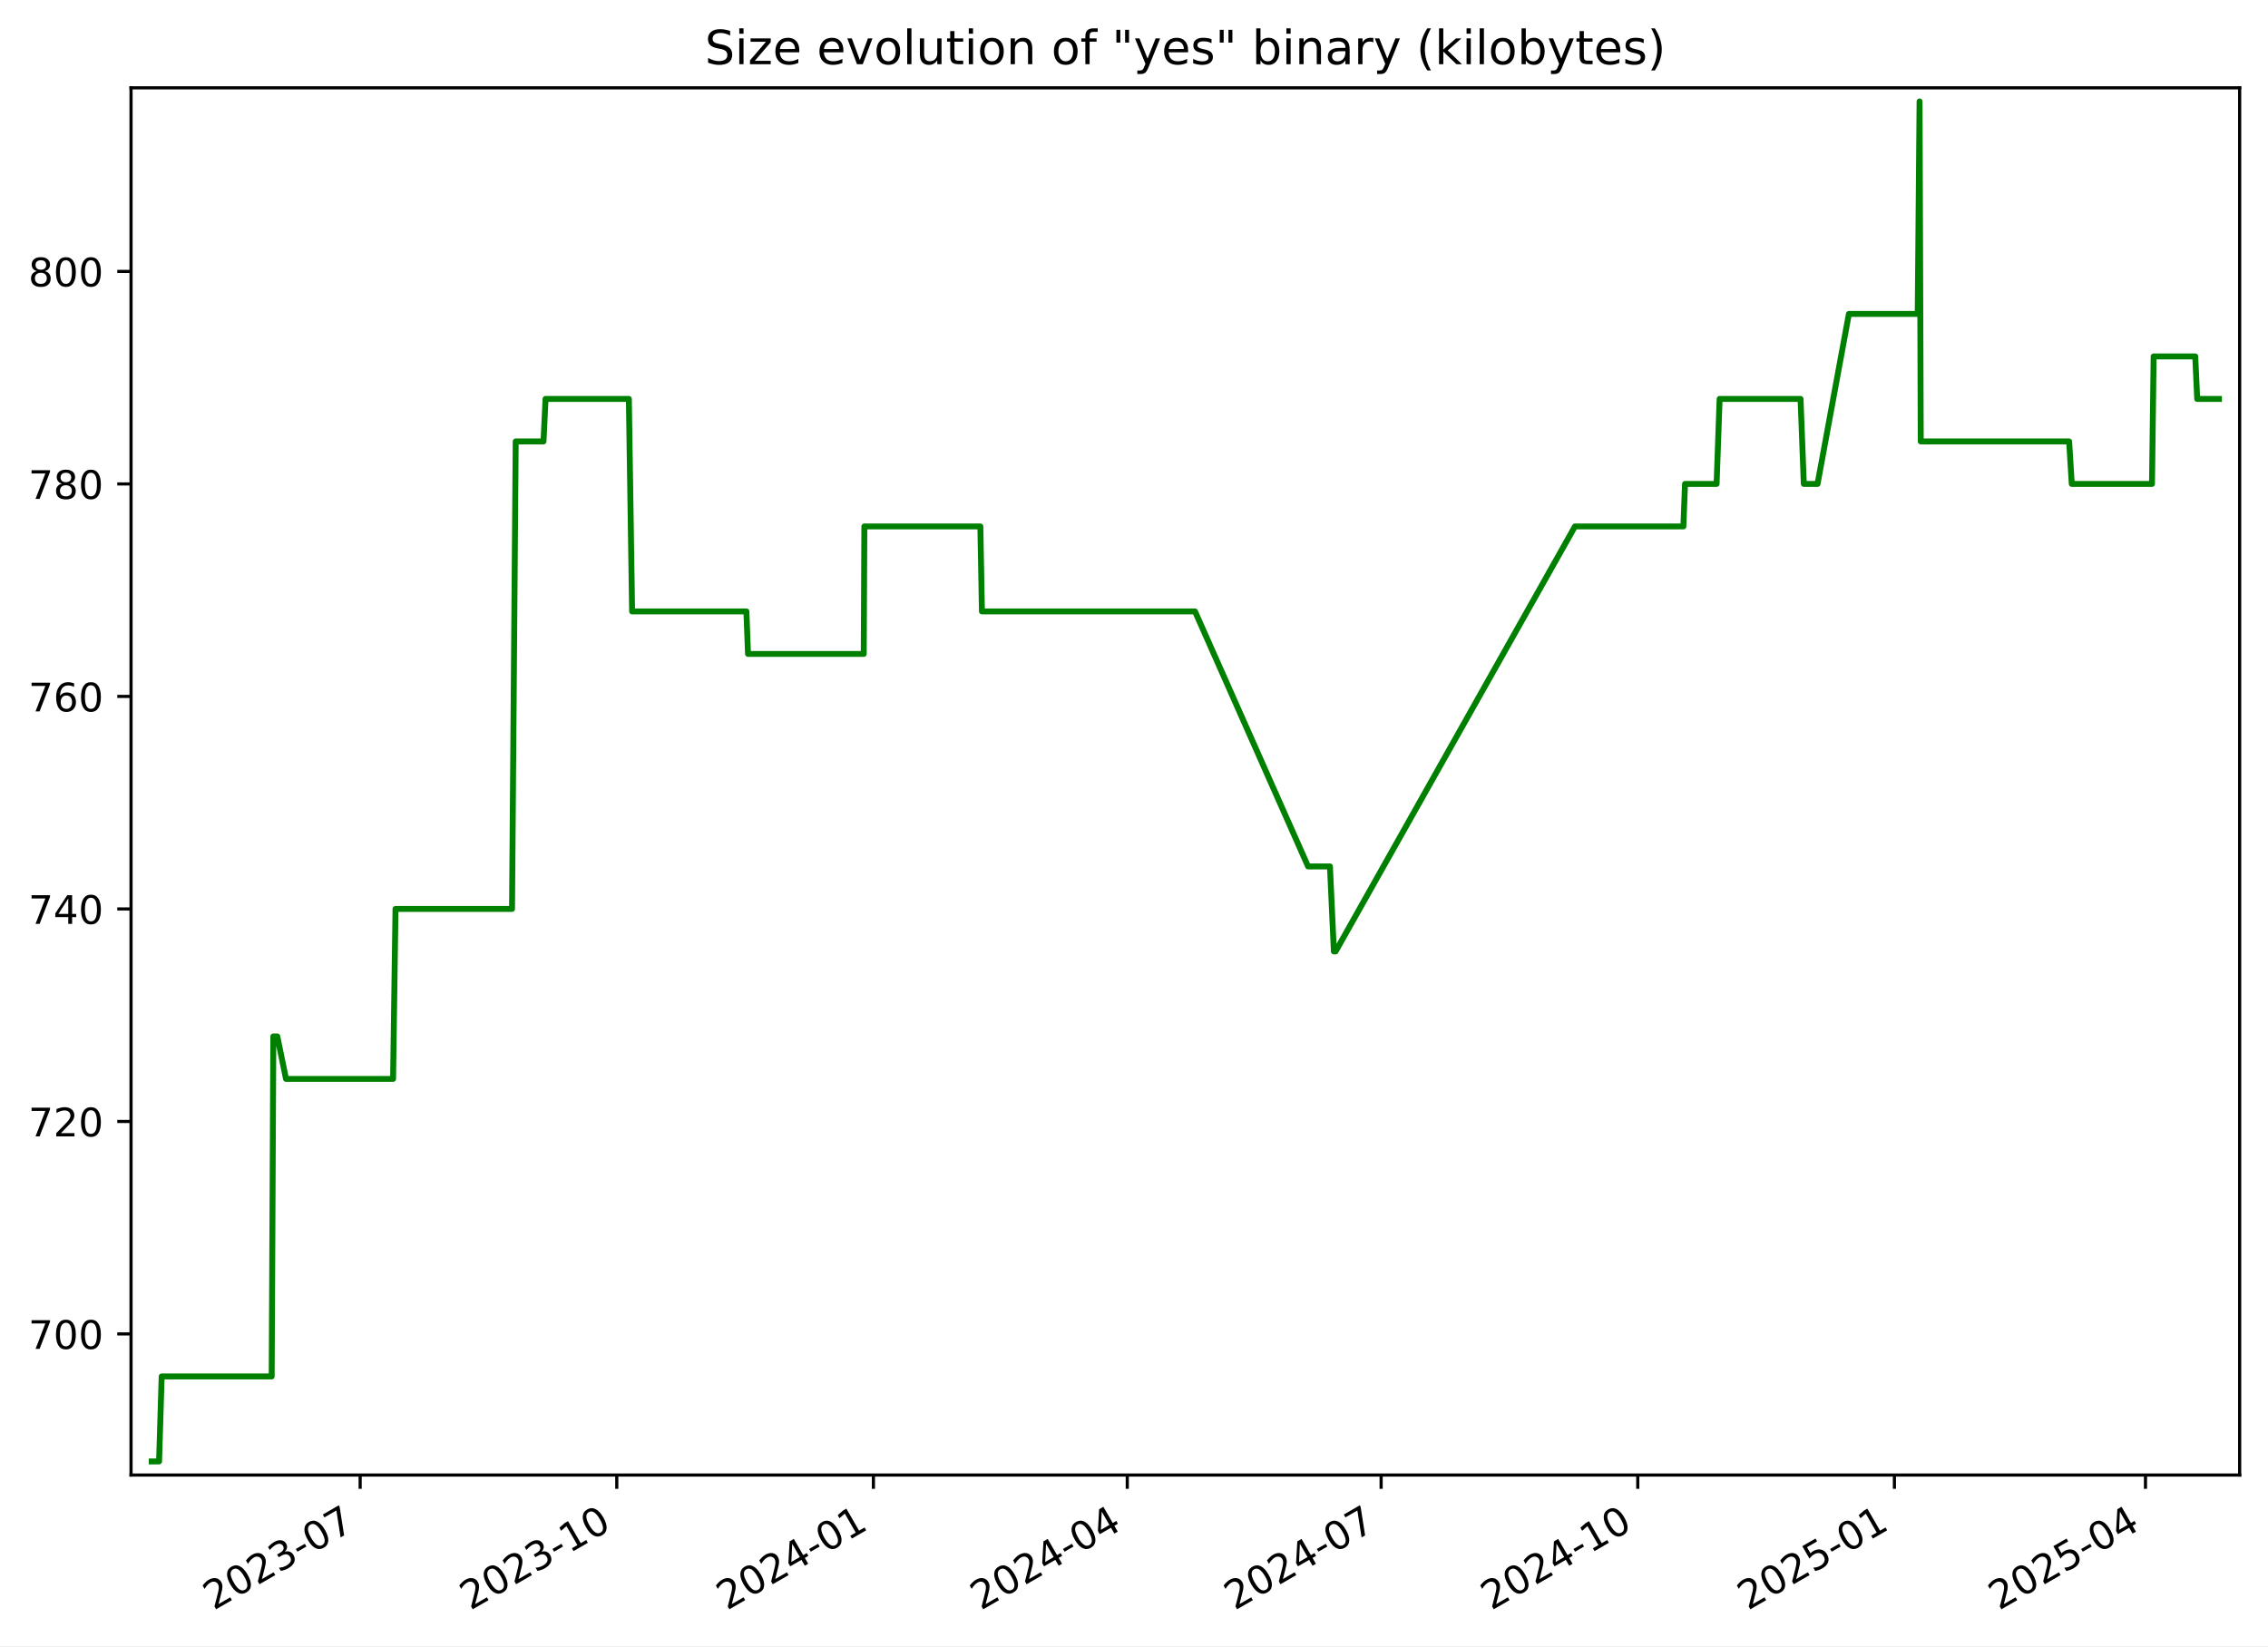
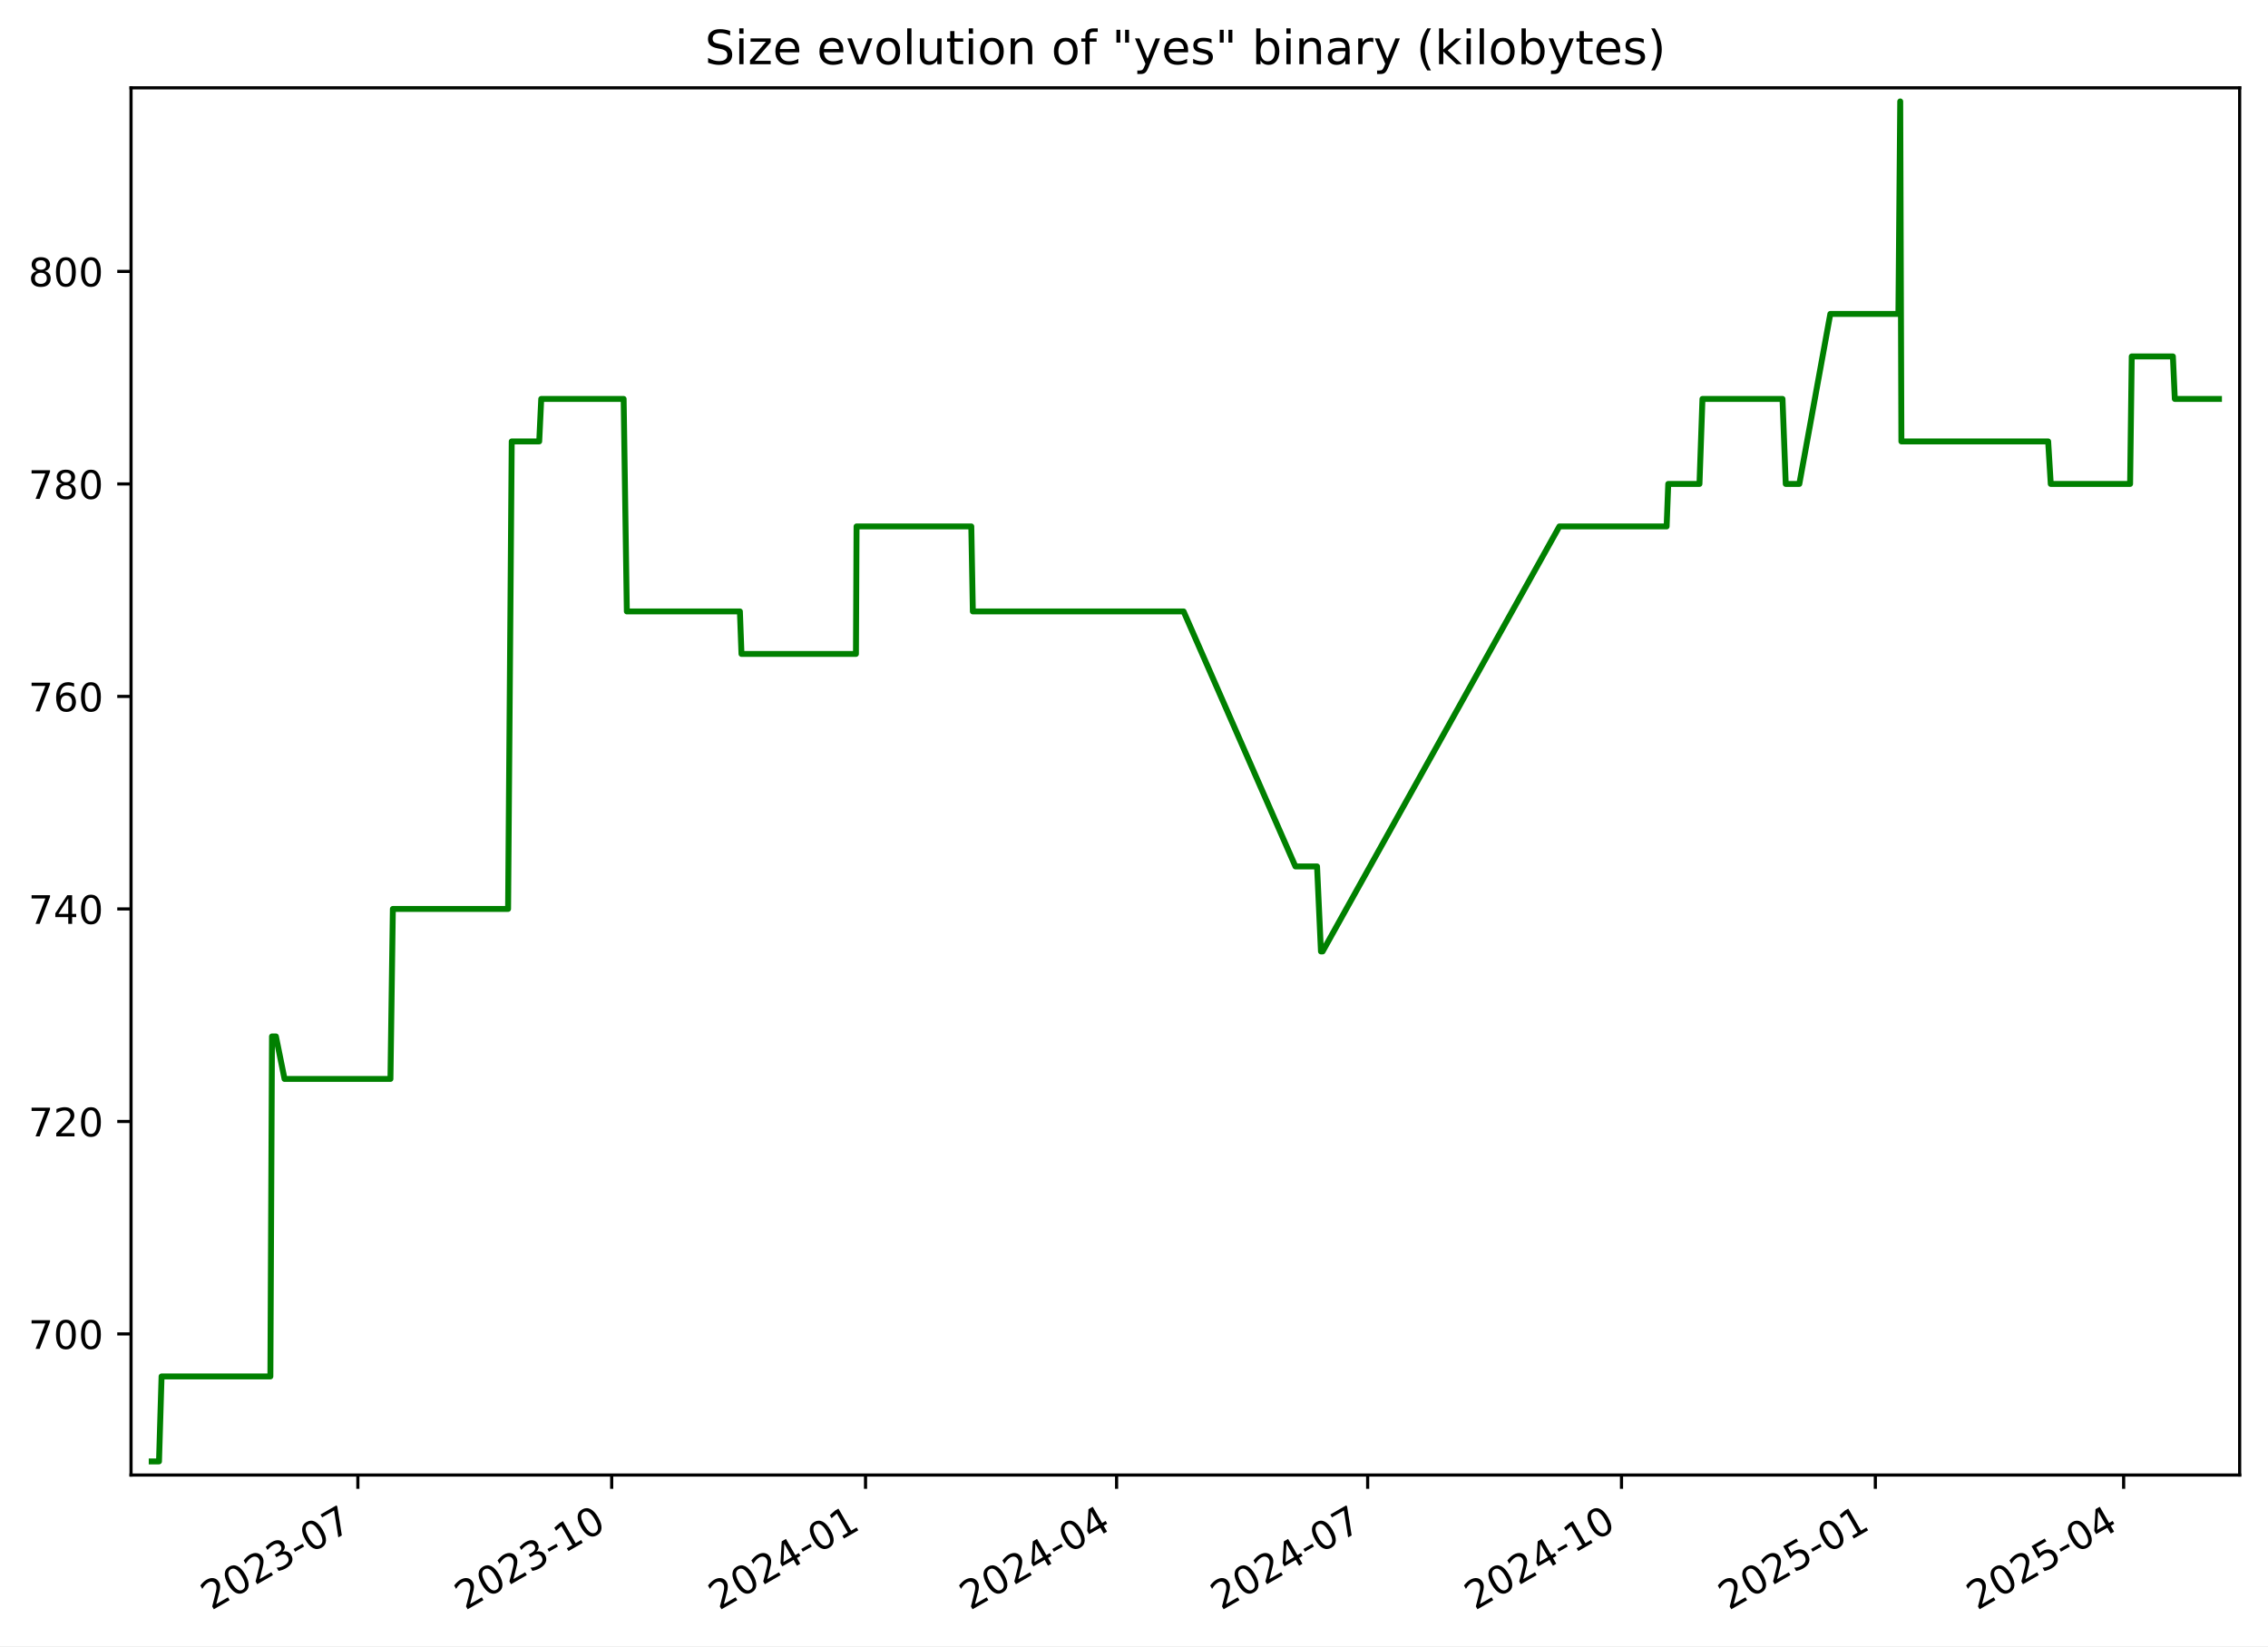
<svg xmlns="http://www.w3.org/2000/svg" xmlns:xlink="http://www.w3.org/1999/xlink" width="576.168pt" height="418.303pt" viewBox="0 0 576.168 418.303" version="1.1">
  <defs>
    <style type="text/css">*{stroke-linejoin: round; stroke-linecap: butt}</style>
  </defs>
  <g id="figure_1">
    <g id="patch_1">
      <path d="M -0 418.303  L 576.168 418.303  L 576.168 0  L -0 0  z " style="fill: #ffffff" />
    </g>
    <g id="axes_1">
      <g id="patch_2">
        <path d="M 33.288 374.83  L 568.967 374.83  L 568.967 22.318  L 33.288 22.318  z " style="fill: #ffffff" />
      </g>
      <g id="matplotlib.axis_1">
        <g id="xtick_1">
          <g id="line2d_1">
            <defs>
-               <path id="m828eb16073" d="M 0 0  L 0 3.5  " style="stroke: #000000; stroke-width: 0.8" />
+               <path id="m59b752fbc4" d="M 0 0  L 0 3.5  " style="stroke: #000000; stroke-width: 0.8" />
            </defs>
            <g>
-               <use xlink:href="#m828eb16073" x="91.492" y="374.83" style="stroke: #000000; stroke-width: 0.8" />
+               <use xlink:href="#m59b752fbc4" x="90.912" y="374.83" style="stroke: #000000; stroke-width: 0.8" />
            </g>
          </g>
          <g id="text_1">
-             <g transform="translate(54.26676 409.302) rotate(-30) scale(0.1 -0.1)">
+             <g transform="translate(53.6873 409.302) rotate(-30) scale(0.1 -0.1)">
              <defs>
                <path id="DejaVuSans-32" d="M 1228 531  L 3431 531  L 3431 0  L 469 0  L 469 531  Q 828 903 1448 1529  Q 2069 2156 2228 2338  Q 2531 2678 2651 2914  Q 2772 3150 2772 3378  Q 2772 3750 2511 3984  Q 2250 4219 1831 4219  Q 1534 4219 1204 4116  Q 875 4013 500 3803  L 500 4441  Q 881 4594 1212 4672  Q 1544 4750 1819 4750  Q 2544 4750 2975 4387  Q 3406 4025 3406 3419  Q 3406 3131 3298 2873  Q 3191 2616 2906 2266  Q 2828 2175 2409 1742  Q 1991 1309 1228 531  z " transform="scale(0.015625)" />
                <path id="DejaVuSans-30" d="M 2034 4250  Q 1547 4250 1301 3770  Q 1056 3291 1056 2328  Q 1056 1369 1301 889  Q 1547 409 2034 409  Q 2525 409 2770 889  Q 3016 1369 3016 2328  Q 3016 3291 2770 3770  Q 2525 4250 2034 4250  z M 2034 4750  Q 2819 4750 3233 4129  Q 3647 3509 3647 2328  Q 3647 1150 3233 529  Q 2819 -91 2034 -91  Q 1250 -91 836 529  Q 422 1150 422 2328  Q 422 3509 836 4129  Q 1250 4750 2034 4750  z " transform="scale(0.015625)" />
                <path id="DejaVuSans-33" d="M 2597 2516  Q 3050 2419 3304 2112  Q 3559 1806 3559 1356  Q 3559 666 3084 287  Q 2609 -91 1734 -91  Q 1441 -91 1130 -33  Q 819 25 488 141  L 488 750  Q 750 597 1062 519  Q 1375 441 1716 441  Q 2309 441 2620 675  Q 2931 909 2931 1356  Q 2931 1769 2642 2001  Q 2353 2234 1838 2234  L 1294 2234  L 1294 2753  L 1863 2753  Q 2328 2753 2575 2939  Q 2822 3125 2822 3475  Q 2822 3834 2567 4026  Q 2313 4219 1838 4219  Q 1578 4219 1281 4162  Q 984 4106 628 3988  L 628 4550  Q 988 4650 1302 4700  Q 1616 4750 1894 4750  Q 2613 4750 3031 4423  Q 3450 4097 3450 3541  Q 3450 3153 3228 2886  Q 3006 2619 2597 2516  z " transform="scale(0.015625)" />
                <path id="DejaVuSans-2d" d="M 313 2009  L 1997 2009  L 1997 1497  L 313 1497  L 313 2009  z " transform="scale(0.015625)" />
                <path id="DejaVuSans-37" d="M 525 4666  L 3525 4666  L 3525 4397  L 1831 0  L 1172 0  L 2766 4134  L 525 4134  L 525 4666  z " transform="scale(0.015625)" />
              </defs>
              <use xlink:href="#DejaVuSans-32" />
-               <use xlink:href="#DejaVuSans-30" transform="translate(63.62305 0)" />
-               <use xlink:href="#DejaVuSans-32" transform="translate(127.2461 0)" />
-               <use xlink:href="#DejaVuSans-33" transform="translate(190.8691 0)" />
-               <use xlink:href="#DejaVuSans-2d" transform="translate(254.4922 0)" />
-               <use xlink:href="#DejaVuSans-30" transform="translate(290.5762 0)" />
-               <use xlink:href="#DejaVuSans-37" transform="translate(354.1992 0)" />
+               <use xlink:href="#DejaVuSans-30" x="63.623" />
+               <use xlink:href="#DejaVuSans-32" x="127.246" />
+               <use xlink:href="#DejaVuSans-33" x="190.869" />
+               <use xlink:href="#DejaVuSans-2d" x="254.492" />
+               <use xlink:href="#DejaVuSans-30" x="290.576" />
+               <use xlink:href="#DejaVuSans-37" x="354.199" />
            </g>
          </g>
        </g>
        <g id="xtick_2">
          <g id="line2d_2">
            <g>
-               <use xlink:href="#m828eb16073" x="156.689" y="374.83" style="stroke: #000000; stroke-width: 0.8" />
+               <use xlink:href="#m59b752fbc4" x="155.396" y="374.83" style="stroke: #000000; stroke-width: 0.8" />
            </g>
          </g>
          <g id="text_2">
-             <g transform="translate(119.4645 409.302) rotate(-30) scale(0.1 -0.1)">
+             <g transform="translate(118.1716 409.302) rotate(-30) scale(0.1 -0.1)">
              <defs>
                <path id="DejaVuSans-31" d="M 794 531  L 1825 531  L 1825 4091  L 703 3866  L 703 4441  L 1819 4666  L 2450 4666  L 2450 531  L 3481 531  L 3481 0  L 794 0  L 794 531  z " transform="scale(0.015625)" />
              </defs>
              <use xlink:href="#DejaVuSans-32" />
-               <use xlink:href="#DejaVuSans-30" transform="translate(63.62305 0)" />
-               <use xlink:href="#DejaVuSans-32" transform="translate(127.2461 0)" />
-               <use xlink:href="#DejaVuSans-33" transform="translate(190.8691 0)" />
-               <use xlink:href="#DejaVuSans-2d" transform="translate(254.4922 0)" />
-               <use xlink:href="#DejaVuSans-31" transform="translate(290.5762 0)" />
-               <use xlink:href="#DejaVuSans-30" transform="translate(354.1992 0)" />
+               <use xlink:href="#DejaVuSans-30" x="63.623" />
+               <use xlink:href="#DejaVuSans-32" x="127.246" />
+               <use xlink:href="#DejaVuSans-33" x="190.869" />
+               <use xlink:href="#DejaVuSans-2d" x="254.492" />
+               <use xlink:href="#DejaVuSans-31" x="290.576" />
+               <use xlink:href="#DejaVuSans-30" x="354.199" />
            </g>
          </g>
        </g>
        <g id="xtick_3">
          <g id="line2d_3">
            <g>
-               <use xlink:href="#m828eb16073" x="221.887" y="374.83" style="stroke: #000000; stroke-width: 0.8" />
+               <use xlink:href="#m59b752fbc4" x="219.881" y="374.83" style="stroke: #000000; stroke-width: 0.8" />
            </g>
          </g>
          <g id="text_3">
-             <g transform="translate(184.6623 409.302) rotate(-30) scale(0.1 -0.1)">
+             <g transform="translate(182.6559 409.302) rotate(-30) scale(0.1 -0.1)">
              <defs>
                <path id="DejaVuSans-34" d="M 2419 4116  L 825 1625  L 2419 1625  L 2419 4116  z M 2253 4666  L 3047 4666  L 3047 1625  L 3713 1625  L 3713 1100  L 3047 1100  L 3047 0  L 2419 0  L 2419 1100  L 313 1100  L 313 1709  L 2253 4666  z " transform="scale(0.015625)" />
              </defs>
              <use xlink:href="#DejaVuSans-32" />
-               <use xlink:href="#DejaVuSans-30" transform="translate(63.62305 0)" />
-               <use xlink:href="#DejaVuSans-32" transform="translate(127.2461 0)" />
-               <use xlink:href="#DejaVuSans-34" transform="translate(190.8691 0)" />
-               <use xlink:href="#DejaVuSans-2d" transform="translate(254.4922 0)" />
-               <use xlink:href="#DejaVuSans-30" transform="translate(290.5762 0)" />
-               <use xlink:href="#DejaVuSans-31" transform="translate(354.1992 0)" />
+               <use xlink:href="#DejaVuSans-30" x="63.623" />
+               <use xlink:href="#DejaVuSans-32" x="127.246" />
+               <use xlink:href="#DejaVuSans-34" x="190.869" />
+               <use xlink:href="#DejaVuSans-2d" x="254.492" />
+               <use xlink:href="#DejaVuSans-30" x="290.576" />
+               <use xlink:href="#DejaVuSans-31" x="354.199" />
            </g>
          </g>
        </g>
        <g id="xtick_4">
          <g id="line2d_4">
            <g>
-               <use xlink:href="#m828eb16073" x="286.376" y="374.83" style="stroke: #000000; stroke-width: 0.8" />
+               <use xlink:href="#m59b752fbc4" x="283.664" y="374.83" style="stroke: #000000; stroke-width: 0.8" />
            </g>
          </g>
          <g id="text_4">
-             <g transform="translate(249.1513 409.302) rotate(-30) scale(0.1 -0.1)">
-               <use xlink:href="#DejaVuSans-32" />
-               <use xlink:href="#DejaVuSans-30" transform="translate(63.62305 0)" />
-               <use xlink:href="#DejaVuSans-32" transform="translate(127.2461 0)" />
-               <use xlink:href="#DejaVuSans-34" transform="translate(190.8691 0)" />
-               <use xlink:href="#DejaVuSans-2d" transform="translate(254.4922 0)" />
-               <use xlink:href="#DejaVuSans-30" transform="translate(290.5762 0)" />
-               <use xlink:href="#DejaVuSans-34" transform="translate(354.1992 0)" />
+             <g transform="translate(246.4392 409.302) rotate(-30) scale(0.1 -0.1)">
+               <use xlink:href="#DejaVuSans-32" />
+               <use xlink:href="#DejaVuSans-30" x="63.623" />
+               <use xlink:href="#DejaVuSans-32" x="127.246" />
+               <use xlink:href="#DejaVuSans-34" x="190.869" />
+               <use xlink:href="#DejaVuSans-2d" x="254.492" />
+               <use xlink:href="#DejaVuSans-30" x="290.576" />
+               <use xlink:href="#DejaVuSans-34" x="354.199" />
            </g>
          </g>
        </g>
        <g id="xtick_5">
          <g id="line2d_5">
            <g>
-               <use xlink:href="#m828eb16073" x="350.865" y="374.83" style="stroke: #000000; stroke-width: 0.8" />
+               <use xlink:href="#m59b752fbc4" x="347.447" y="374.83" style="stroke: #000000; stroke-width: 0.8" />
            </g>
          </g>
          <g id="text_5">
-             <g transform="translate(313.6404 409.302) rotate(-30) scale(0.1 -0.1)">
-               <use xlink:href="#DejaVuSans-32" />
-               <use xlink:href="#DejaVuSans-30" transform="translate(63.62305 0)" />
-               <use xlink:href="#DejaVuSans-32" transform="translate(127.2461 0)" />
-               <use xlink:href="#DejaVuSans-34" transform="translate(190.8691 0)" />
-               <use xlink:href="#DejaVuSans-2d" transform="translate(254.4922 0)" />
-               <use xlink:href="#DejaVuSans-30" transform="translate(290.5762 0)" />
-               <use xlink:href="#DejaVuSans-37" transform="translate(354.1992 0)" />
+             <g transform="translate(310.2226 409.302) rotate(-30) scale(0.1 -0.1)">
+               <use xlink:href="#DejaVuSans-32" />
+               <use xlink:href="#DejaVuSans-30" x="63.623" />
+               <use xlink:href="#DejaVuSans-32" x="127.246" />
+               <use xlink:href="#DejaVuSans-34" x="190.869" />
+               <use xlink:href="#DejaVuSans-2d" x="254.492" />
+               <use xlink:href="#DejaVuSans-30" x="290.576" />
+               <use xlink:href="#DejaVuSans-37" x="354.199" />
            </g>
          </g>
        </g>
        <g id="xtick_6">
          <g id="line2d_6">
            <g>
-               <use xlink:href="#m828eb16073" x="416.063" y="374.83" style="stroke: #000000; stroke-width: 0.8" />
+               <use xlink:href="#m59b752fbc4" x="411.932" y="374.83" style="stroke: #000000; stroke-width: 0.8" />
            </g>
          </g>
          <g id="text_6">
-             <g transform="translate(378.8382 409.302) rotate(-30) scale(0.1 -0.1)">
-               <use xlink:href="#DejaVuSans-32" />
-               <use xlink:href="#DejaVuSans-30" transform="translate(63.62305 0)" />
-               <use xlink:href="#DejaVuSans-32" transform="translate(127.2461 0)" />
-               <use xlink:href="#DejaVuSans-34" transform="translate(190.8691 0)" />
-               <use xlink:href="#DejaVuSans-2d" transform="translate(254.4922 0)" />
-               <use xlink:href="#DejaVuSans-31" transform="translate(290.5762 0)" />
-               <use xlink:href="#DejaVuSans-30" transform="translate(354.1992 0)" />
+             <g transform="translate(374.7069 409.302) rotate(-30) scale(0.1 -0.1)">
+               <use xlink:href="#DejaVuSans-32" />
+               <use xlink:href="#DejaVuSans-30" x="63.623" />
+               <use xlink:href="#DejaVuSans-32" x="127.246" />
+               <use xlink:href="#DejaVuSans-34" x="190.869" />
+               <use xlink:href="#DejaVuSans-2d" x="254.492" />
+               <use xlink:href="#DejaVuSans-31" x="290.576" />
+               <use xlink:href="#DejaVuSans-30" x="354.199" />
            </g>
          </g>
        </g>
        <g id="xtick_7">
          <g id="line2d_7">
            <g>
-               <use xlink:href="#m828eb16073" x="481.261" y="374.83" style="stroke: #000000; stroke-width: 0.8" />
+               <use xlink:href="#m59b752fbc4" x="476.416" y="374.83" style="stroke: #000000; stroke-width: 0.8" />
            </g>
          </g>
          <g id="text_7">
-             <g transform="translate(444.0359 409.302) rotate(-30) scale(0.1 -0.1)">
+             <g transform="translate(439.1912 409.302) rotate(-30) scale(0.1 -0.1)">
              <defs>
                <path id="DejaVuSans-35" d="M 691 4666  L 3169 4666  L 3169 4134  L 1269 4134  L 1269 2991  Q 1406 3038 1543 3061  Q 1681 3084 1819 3084  Q 2600 3084 3056 2656  Q 3513 2228 3513 1497  Q 3513 744 3044 326  Q 2575 -91 1722 -91  Q 1428 -91 1123 -41  Q 819 9 494 109  L 494 744  Q 775 591 1075 516  Q 1375 441 1709 441  Q 2250 441 2565 725  Q 2881 1009 2881 1497  Q 2881 1984 2565 2268  Q 2250 2553 1709 2553  Q 1456 2553 1204 2497  Q 953 2441 691 2322  L 691 4666  z " transform="scale(0.015625)" />
              </defs>
              <use xlink:href="#DejaVuSans-32" />
-               <use xlink:href="#DejaVuSans-30" transform="translate(63.62305 0)" />
-               <use xlink:href="#DejaVuSans-32" transform="translate(127.2461 0)" />
-               <use xlink:href="#DejaVuSans-35" transform="translate(190.8691 0)" />
-               <use xlink:href="#DejaVuSans-2d" transform="translate(254.4922 0)" />
-               <use xlink:href="#DejaVuSans-30" transform="translate(290.5762 0)" />
-               <use xlink:href="#DejaVuSans-31" transform="translate(354.1992 0)" />
+               <use xlink:href="#DejaVuSans-30" x="63.623" />
+               <use xlink:href="#DejaVuSans-32" x="127.246" />
+               <use xlink:href="#DejaVuSans-35" x="190.869" />
+               <use xlink:href="#DejaVuSans-2d" x="254.492" />
+               <use xlink:href="#DejaVuSans-30" x="290.576" />
+               <use xlink:href="#DejaVuSans-31" x="354.199" />
            </g>
          </g>
        </g>
        <g id="xtick_8">
          <g id="line2d_8">
            <g>
-               <use xlink:href="#m828eb16073" x="545.041" y="374.83" style="stroke: #000000; stroke-width: 0.8" />
+               <use xlink:href="#m59b752fbc4" x="539.498" y="374.83" style="stroke: #000000; stroke-width: 0.8" />
            </g>
          </g>
          <g id="text_8">
-             <g transform="translate(507.8163 409.302) rotate(-30) scale(0.1 -0.1)">
-               <use xlink:href="#DejaVuSans-32" />
-               <use xlink:href="#DejaVuSans-30" transform="translate(63.62305 0)" />
-               <use xlink:href="#DejaVuSans-32" transform="translate(127.2461 0)" />
-               <use xlink:href="#DejaVuSans-35" transform="translate(190.8691 0)" />
-               <use xlink:href="#DejaVuSans-2d" transform="translate(254.4922 0)" />
-               <use xlink:href="#DejaVuSans-30" transform="translate(290.5762 0)" />
-               <use xlink:href="#DejaVuSans-34" transform="translate(354.1992 0)" />
+             <g transform="translate(502.2736 409.302) rotate(-30) scale(0.1 -0.1)">
+               <use xlink:href="#DejaVuSans-32" />
+               <use xlink:href="#DejaVuSans-30" x="63.623" />
+               <use xlink:href="#DejaVuSans-32" x="127.246" />
+               <use xlink:href="#DejaVuSans-35" x="190.869" />
+               <use xlink:href="#DejaVuSans-2d" x="254.492" />
+               <use xlink:href="#DejaVuSans-30" x="290.576" />
+               <use xlink:href="#DejaVuSans-34" x="354.199" />
            </g>
          </g>
        </g>
      </g>
      <g id="matplotlib.axis_2">
        <g id="ytick_1">
          <g id="line2d_9">
            <defs>
-               <path id="m75645a091c" d="M 0 0  L -3.5 0  " style="stroke: #000000; stroke-width: 0.8" />
+               <path id="me49610b372" d="M 0 0  L -3.5 0  " style="stroke: #000000; stroke-width: 0.8" />
            </defs>
            <g>
-               <use xlink:href="#m75645a091c" x="33.288" y="338.974" style="stroke: #000000; stroke-width: 0.8" />
+               <use xlink:href="#me49610b372" x="33.288" y="338.974" style="stroke: #000000; stroke-width: 0.8" />
            </g>
          </g>
          <g id="text_9">
            <g transform="translate(7.2 342.7733) scale(0.1 -0.1)">
              <use xlink:href="#DejaVuSans-37" />
-               <use xlink:href="#DejaVuSans-30" transform="translate(63.62305 0)" />
-               <use xlink:href="#DejaVuSans-30" transform="translate(127.2461 0)" />
+               <use xlink:href="#DejaVuSans-30" x="63.623" />
+               <use xlink:href="#DejaVuSans-30" x="127.246" />
            </g>
          </g>
        </g>
        <g id="ytick_2">
          <g id="line2d_10">
            <g>
-               <use xlink:href="#m75645a091c" x="33.288" y="284.974" style="stroke: #000000; stroke-width: 0.8" />
+               <use xlink:href="#me49610b372" x="33.288" y="284.974" style="stroke: #000000; stroke-width: 0.8" />
            </g>
          </g>
          <g id="text_10">
            <g transform="translate(7.2 288.7733) scale(0.1 -0.1)">
              <use xlink:href="#DejaVuSans-37" />
-               <use xlink:href="#DejaVuSans-32" transform="translate(63.62305 0)" />
-               <use xlink:href="#DejaVuSans-30" transform="translate(127.2461 0)" />
+               <use xlink:href="#DejaVuSans-32" x="63.623" />
+               <use xlink:href="#DejaVuSans-30" x="127.246" />
            </g>
          </g>
        </g>
        <g id="ytick_3">
          <g id="line2d_11">
            <g>
-               <use xlink:href="#m75645a091c" x="33.288" y="230.974" style="stroke: #000000; stroke-width: 0.8" />
+               <use xlink:href="#me49610b372" x="33.288" y="230.974" style="stroke: #000000; stroke-width: 0.8" />
            </g>
          </g>
          <g id="text_11">
            <g transform="translate(7.2 234.7733) scale(0.1 -0.1)">
              <use xlink:href="#DejaVuSans-37" />
-               <use xlink:href="#DejaVuSans-34" transform="translate(63.62305 0)" />
-               <use xlink:href="#DejaVuSans-30" transform="translate(127.2461 0)" />
+               <use xlink:href="#DejaVuSans-34" x="63.623" />
+               <use xlink:href="#DejaVuSans-30" x="127.246" />
            </g>
          </g>
        </g>
        <g id="ytick_4">
          <g id="line2d_12">
            <g>
-               <use xlink:href="#m75645a091c" x="33.288" y="176.974" style="stroke: #000000; stroke-width: 0.8" />
+               <use xlink:href="#me49610b372" x="33.288" y="176.974" style="stroke: #000000; stroke-width: 0.8" />
            </g>
          </g>
          <g id="text_12">
            <g transform="translate(7.2 180.7733) scale(0.1 -0.1)">
              <defs>
                <path id="DejaVuSans-36" d="M 2113 2584  Q 1688 2584 1439 2293  Q 1191 2003 1191 1497  Q 1191 994 1439 701  Q 1688 409 2113 409  Q 2538 409 2786 701  Q 3034 994 3034 1497  Q 3034 2003 2786 2293  Q 2538 2584 2113 2584  z M 3366 4563  L 3366 3988  Q 3128 4100 2886 4159  Q 2644 4219 2406 4219  Q 1781 4219 1451 3797  Q 1122 3375 1075 2522  Q 1259 2794 1537 2939  Q 1816 3084 2150 3084  Q 2853 3084 3261 2657  Q 3669 2231 3669 1497  Q 3669 778 3244 343  Q 2819 -91 2113 -91  Q 1303 -91 875 529  Q 447 1150 447 2328  Q 447 3434 972 4092  Q 1497 4750 2381 4750  Q 2619 4750 2861 4703  Q 3103 4656 3366 4563  z " transform="scale(0.015625)" />
              </defs>
              <use xlink:href="#DejaVuSans-37" />
-               <use xlink:href="#DejaVuSans-36" transform="translate(63.62305 0)" />
-               <use xlink:href="#DejaVuSans-30" transform="translate(127.2461 0)" />
+               <use xlink:href="#DejaVuSans-36" x="63.623" />
+               <use xlink:href="#DejaVuSans-30" x="127.246" />
            </g>
          </g>
        </g>
        <g id="ytick_5">
          <g id="line2d_13">
            <g>
-               <use xlink:href="#m75645a091c" x="33.288" y="122.974" style="stroke: #000000; stroke-width: 0.8" />
+               <use xlink:href="#me49610b372" x="33.288" y="122.974" style="stroke: #000000; stroke-width: 0.8" />
            </g>
          </g>
          <g id="text_13">
            <g transform="translate(7.2 126.7733) scale(0.1 -0.1)">
              <defs>
                <path id="DejaVuSans-38" d="M 2034 2216  Q 1584 2216 1326 1975  Q 1069 1734 1069 1313  Q 1069 891 1326 650  Q 1584 409 2034 409  Q 2484 409 2743 651  Q 3003 894 3003 1313  Q 3003 1734 2745 1975  Q 2488 2216 2034 2216  z M 1403 2484  Q 997 2584 770 2862  Q 544 3141 544 3541  Q 544 4100 942 4425  Q 1341 4750 2034 4750  Q 2731 4750 3128 4425  Q 3525 4100 3525 3541  Q 3525 3141 3298 2862  Q 3072 2584 2669 2484  Q 3125 2378 3379 2068  Q 3634 1759 3634 1313  Q 3634 634 3220 271  Q 2806 -91 2034 -91  Q 1263 -91 848 271  Q 434 634 434 1313  Q 434 1759 690 2068  Q 947 2378 1403 2484  z M 1172 3481  Q 1172 3119 1398 2916  Q 1625 2713 2034 2713  Q 2441 2713 2670 2916  Q 2900 3119 2900 3481  Q 2900 3844 2670 4047  Q 2441 4250 2034 4250  Q 1625 4250 1398 4047  Q 1172 3844 1172 3481  z " transform="scale(0.015625)" />
              </defs>
              <use xlink:href="#DejaVuSans-37" />
-               <use xlink:href="#DejaVuSans-38" transform="translate(63.62305 0)" />
-               <use xlink:href="#DejaVuSans-30" transform="translate(127.2461 0)" />
+               <use xlink:href="#DejaVuSans-38" x="63.623" />
+               <use xlink:href="#DejaVuSans-30" x="127.246" />
            </g>
          </g>
        </g>
        <g id="ytick_6">
          <g id="line2d_14">
            <g>
-               <use xlink:href="#m75645a091c" x="33.288" y="68.974" style="stroke: #000000; stroke-width: 0.8" />
+               <use xlink:href="#me49610b372" x="33.288" y="68.974" style="stroke: #000000; stroke-width: 0.8" />
            </g>
          </g>
          <g id="text_14">
            <g transform="translate(7.2 72.77334) scale(0.1 -0.1)">
              <use xlink:href="#DejaVuSans-38" />
-               <use xlink:href="#DejaVuSans-30" transform="translate(63.62305 0)" />
-               <use xlink:href="#DejaVuSans-30" transform="translate(127.2461 0)" />
+               <use xlink:href="#DejaVuSans-30" x="63.623" />
+               <use xlink:href="#DejaVuSans-30" x="127.246" />
            </g>
          </g>
        </g>
      </g>
      <g id="line2d_15">
-         <path d="M 38.539 371.374  L 40.415 371.374  L 41.071 349.774  L 69.022 349.774  L 69.437 263.374  L 70.449 263.374  L 72.658 274.174  L 99.861 274.174  L 100.478 230.974  L 130.078 230.974  L 131.011 112.174  L 138.073 112.174  L 138.593 101.374  L 159.758 101.374  L 160.58 155.374  L 189.62 155.374  L 190.026 166.174  L 219.428 166.174  L 219.581 133.774  L 249.054 133.774  L 249.452 155.374  L 303.583 155.374  L 332.306 220.174  L 337.865 220.174  L 338.863 241.774  L 339.295 241.774  L 400.107 133.774  L 427.654 133.774  L 428.067 122.974  L 436.089 122.974  L 436.855 101.374  L 457.415 101.374  L 458.247 122.974  L 461.736 122.974  L 469.696 79.774  L 487.182 79.774  L 487.655 25.774  L 487.952 112.174  L 525.65 112.174  L 526.317 122.974  L 546.699 122.974  L 547.116 90.574  L 557.689 90.574  L 558.183 101.374  L 563.716 101.374  L 563.716 101.374  " clip-path="url(#p2a49d27e0c)" style="fill: none; stroke: #008000; stroke-width: 1.5; stroke-linecap: square" />
+         <path d="M 38.539 371.374  L 40.395 371.374  L 41.044 349.774  L 68.688 349.774  L 69.098 263.374  L 70.1 263.374  L 72.285 274.174  L 99.19 274.174  L 99.8 230.974  L 129.076 230.974  L 129.999 112.174  L 136.984 112.174  L 137.498 101.374  L 158.432 101.374  L 159.244 155.374  L 187.967 155.374  L 188.368 166.174  L 217.448 166.174  L 217.6 133.774  L 246.751 133.774  L 247.144 155.374  L 300.683 155.374  L 329.092 220.174  L 334.589 220.174  L 335.577 241.774  L 336.003 241.774  L 396.151 133.774  L 423.396 133.774  L 423.804 122.974  L 431.739 122.974  L 432.496 101.374  L 452.832 101.374  L 453.654 122.974  L 457.105 122.974  L 464.978 79.774  L 482.272 79.774  L 482.74 25.774  L 483.034 112.174  L 520.32 112.174  L 520.979 122.974  L 541.138 122.974  L 541.551 90.574  L 552.007 90.574  L 552.496 101.374  L 563.716 101.374  L 563.716 101.374  " clip-path="url(#pbfbfbe623c)" style="fill: none; stroke: #008000; stroke-width: 1.5; stroke-linecap: square" />
      </g>
      <g id="patch_3">
        <path d="M 33.288 374.83  L 33.288 22.318  " style="fill: none; stroke: #000000; stroke-width: 0.8; stroke-linejoin: miter; stroke-linecap: square" />
      </g>
      <g id="patch_4">
        <path d="M 568.967 374.83  L 568.967 22.318  " style="fill: none; stroke: #000000; stroke-width: 0.8; stroke-linejoin: miter; stroke-linecap: square" />
      </g>
      <g id="patch_5">
        <path d="M 33.288 374.83  L 568.967 374.83  " style="fill: none; stroke: #000000; stroke-width: 0.8; stroke-linejoin: miter; stroke-linecap: square" />
      </g>
      <g id="patch_6">
        <path d="M 33.288 22.318  L 568.967 22.318  " style="fill: none; stroke: #000000; stroke-width: 0.8; stroke-linejoin: miter; stroke-linecap: square" />
      </g>
      <g id="text_15">
        <g transform="translate(179.0631 16.31812) scale(0.12 -0.12)">
          <defs>
            <path id="DejaVuSans-53" d="M 3425 4513  L 3425 3897  Q 3066 4069 2747 4153  Q 2428 4238 2131 4238  Q 1616 4238 1336 4038  Q 1056 3838 1056 3469  Q 1056 3159 1242 3001  Q 1428 2844 1947 2747  L 2328 2669  Q 3034 2534 3370 2195  Q 3706 1856 3706 1288  Q 3706 609 3251 259  Q 2797 -91 1919 -91  Q 1588 -91 1214 -16  Q 841 59 441 206  L 441 856  Q 825 641 1194 531  Q 1563 422 1919 422  Q 2459 422 2753 634  Q 3047 847 3047 1241  Q 3047 1584 2836 1778  Q 2625 1972 2144 2069  L 1759 2144  Q 1053 2284 737 2584  Q 422 2884 422 3419  Q 422 4038 858 4394  Q 1294 4750 2059 4750  Q 2388 4750 2728 4690  Q 3069 4631 3425 4513  z " transform="scale(0.015625)" />
            <path id="DejaVuSans-69" d="M 603 3500  L 1178 3500  L 1178 0  L 603 0  L 603 3500  z M 603 4863  L 1178 4863  L 1178 4134  L 603 4134  L 603 4863  z " transform="scale(0.015625)" />
            <path id="DejaVuSans-7a" d="M 353 3500  L 3084 3500  L 3084 2975  L 922 459  L 3084 459  L 3084 0  L 275 0  L 275 525  L 2438 3041  L 353 3041  L 353 3500  z " transform="scale(0.015625)" />
            <path id="DejaVuSans-65" d="M 3597 1894  L 3597 1613  L 953 1613  Q 991 1019 1311 708  Q 1631 397 2203 397  Q 2534 397 2845 478  Q 3156 559 3463 722  L 3463 178  Q 3153 47 2828 -22  Q 2503 -91 2169 -91  Q 1331 -91 842 396  Q 353 884 353 1716  Q 353 2575 817 3079  Q 1281 3584 2069 3584  Q 2775 3584 3186 3129  Q 3597 2675 3597 1894  z M 3022 2063  Q 3016 2534 2758 2815  Q 2500 3097 2075 3097  Q 1594 3097 1305 2825  Q 1016 2553 972 2059  L 3022 2063  z " transform="scale(0.015625)" />
            <path id="DejaVuSans-20" transform="scale(0.015625)" />
            <path id="DejaVuSans-76" d="M 191 3500  L 800 3500  L 1894 563  L 2988 3500  L 3597 3500  L 2284 0  L 1503 0  L 191 3500  z " transform="scale(0.015625)" />
            <path id="DejaVuSans-6f" d="M 1959 3097  Q 1497 3097 1228 2736  Q 959 2375 959 1747  Q 959 1119 1226 758  Q 1494 397 1959 397  Q 2419 397 2687 759  Q 2956 1122 2956 1747  Q 2956 2369 2687 2733  Q 2419 3097 1959 3097  z M 1959 3584  Q 2709 3584 3137 3096  Q 3566 2609 3566 1747  Q 3566 888 3137 398  Q 2709 -91 1959 -91  Q 1206 -91 779 398  Q 353 888 353 1747  Q 353 2609 779 3096  Q 1206 3584 1959 3584  z " transform="scale(0.015625)" />
            <path id="DejaVuSans-6c" d="M 603 4863  L 1178 4863  L 1178 0  L 603 0  L 603 4863  z " transform="scale(0.015625)" />
            <path id="DejaVuSans-75" d="M 544 1381  L 544 3500  L 1119 3500  L 1119 1403  Q 1119 906 1312 657  Q 1506 409 1894 409  Q 2359 409 2629 706  Q 2900 1003 2900 1516  L 2900 3500  L 3475 3500  L 3475 0  L 2900 0  L 2900 538  Q 2691 219 2414 64  Q 2138 -91 1772 -91  Q 1169 -91 856 284  Q 544 659 544 1381  z M 1991 3584  L 1991 3584  z " transform="scale(0.015625)" />
            <path id="DejaVuSans-74" d="M 1172 4494  L 1172 3500  L 2356 3500  L 2356 3053  L 1172 3053  L 1172 1153  Q 1172 725 1289 603  Q 1406 481 1766 481  L 2356 481  L 2356 0  L 1766 0  Q 1100 0 847 248  Q 594 497 594 1153  L 594 3053  L 172 3053  L 172 3500  L 594 3500  L 594 4494  L 1172 4494  z " transform="scale(0.015625)" />
            <path id="DejaVuSans-6e" d="M 3513 2113  L 3513 0  L 2938 0  L 2938 2094  Q 2938 2591 2744 2837  Q 2550 3084 2163 3084  Q 1697 3084 1428 2787  Q 1159 2491 1159 1978  L 1159 0  L 581 0  L 581 3500  L 1159 3500  L 1159 2956  Q 1366 3272 1645 3428  Q 1925 3584 2291 3584  Q 2894 3584 3203 3211  Q 3513 2838 3513 2113  z " transform="scale(0.015625)" />
            <path id="DejaVuSans-66" d="M 2375 4863  L 2375 4384  L 1825 4384  Q 1516 4384 1395 4259  Q 1275 4134 1275 3809  L 1275 3500  L 2222 3500  L 2222 3053  L 1275 3053  L 1275 0  L 697 0  L 697 3053  L 147 3053  L 147 3500  L 697 3500  L 697 3744  Q 697 4328 969 4595  Q 1241 4863 1831 4863  L 2375 4863  z " transform="scale(0.015625)" />
            <path id="DejaVuSans-22" d="M 1147 4666  L 1147 2931  L 616 2931  L 616 4666  L 1147 4666  z M 2328 4666  L 2328 2931  L 1797 2931  L 1797 4666  L 2328 4666  z " transform="scale(0.015625)" />
            <path id="DejaVuSans-79" d="M 2059 -325  Q 1816 -950 1584 -1140  Q 1353 -1331 966 -1331  L 506 -1331  L 506 -850  L 844 -850  Q 1081 -850 1212 -737  Q 1344 -625 1503 -206  L 1606 56  L 191 3500  L 800 3500  L 1894 763  L 2988 3500  L 3597 3500  L 2059 -325  z " transform="scale(0.015625)" />
            <path id="DejaVuSans-73" d="M 2834 3397  L 2834 2853  Q 2591 2978 2328 3040  Q 2066 3103 1784 3103  Q 1356 3103 1142 2972  Q 928 2841 928 2578  Q 928 2378 1081 2264  Q 1234 2150 1697 2047  L 1894 2003  Q 2506 1872 2764 1633  Q 3022 1394 3022 966  Q 3022 478 2636 193  Q 2250 -91 1575 -91  Q 1294 -91 989 -36  Q 684 19 347 128  L 347 722  Q 666 556 975 473  Q 1284 391 1588 391  Q 1994 391 2212 530  Q 2431 669 2431 922  Q 2431 1156 2273 1281  Q 2116 1406 1581 1522  L 1381 1569  Q 847 1681 609 1914  Q 372 2147 372 2553  Q 372 3047 722 3315  Q 1072 3584 1716 3584  Q 2034 3584 2315 3537  Q 2597 3491 2834 3397  z " transform="scale(0.015625)" />
            <path id="DejaVuSans-62" d="M 3116 1747  Q 3116 2381 2855 2742  Q 2594 3103 2138 3103  Q 1681 3103 1420 2742  Q 1159 2381 1159 1747  Q 1159 1113 1420 752  Q 1681 391 2138 391  Q 2594 391 2855 752  Q 3116 1113 3116 1747  z M 1159 2969  Q 1341 3281 1617 3432  Q 1894 3584 2278 3584  Q 2916 3584 3314 3078  Q 3713 2572 3713 1747  Q 3713 922 3314 415  Q 2916 -91 2278 -91  Q 1894 -91 1617 61  Q 1341 213 1159 525  L 1159 0  L 581 0  L 581 4863  L 1159 4863  L 1159 2969  z " transform="scale(0.015625)" />
            <path id="DejaVuSans-61" d="M 2194 1759  Q 1497 1759 1228 1600  Q 959 1441 959 1056  Q 959 750 1161 570  Q 1363 391 1709 391  Q 2188 391 2477 730  Q 2766 1069 2766 1631  L 2766 1759  L 2194 1759  z M 3341 1997  L 3341 0  L 2766 0  L 2766 531  Q 2569 213 2275 61  Q 1981 -91 1556 -91  Q 1019 -91 701 211  Q 384 513 384 1019  Q 384 1609 779 1909  Q 1175 2209 1959 2209  L 2766 2209  L 2766 2266  Q 2766 2663 2505 2880  Q 2244 3097 1772 3097  Q 1472 3097 1187 3025  Q 903 2953 641 2809  L 641 3341  Q 956 3463 1253 3523  Q 1550 3584 1831 3584  Q 2591 3584 2966 3190  Q 3341 2797 3341 1997  z " transform="scale(0.015625)" />
            <path id="DejaVuSans-72" d="M 2631 2963  Q 2534 3019 2420 3045  Q 2306 3072 2169 3072  Q 1681 3072 1420 2755  Q 1159 2438 1159 1844  L 1159 0  L 581 0  L 581 3500  L 1159 3500  L 1159 2956  Q 1341 3275 1631 3429  Q 1922 3584 2338 3584  Q 2397 3584 2469 3576  Q 2541 3569 2628 3553  L 2631 2963  z " transform="scale(0.015625)" />
            <path id="DejaVuSans-28" d="M 1984 4856  Q 1566 4138 1362 3434  Q 1159 2731 1159 2009  Q 1159 1288 1364 580  Q 1569 -128 1984 -844  L 1484 -844  Q 1016 -109 783 600  Q 550 1309 550 2009  Q 550 2706 781 3412  Q 1013 4119 1484 4856  L 1984 4856  z " transform="scale(0.015625)" />
            <path id="DejaVuSans-6b" d="M 581 4863  L 1159 4863  L 1159 1991  L 2875 3500  L 3609 3500  L 1753 1863  L 3688 0  L 2938 0  L 1159 1709  L 1159 0  L 581 0  L 581 4863  z " transform="scale(0.015625)" />
            <path id="DejaVuSans-29" d="M 513 4856  L 1013 4856  Q 1481 4119 1714 3412  Q 1947 2706 1947 2009  Q 1947 1309 1714 600  Q 1481 -109 1013 -844  L 513 -844  Q 928 -128 1133 580  Q 1338 1288 1338 2009  Q 1338 2731 1133 3434  Q 928 4138 513 4856  z " transform="scale(0.015625)" />
          </defs>
          <use xlink:href="#DejaVuSans-53" />
-           <use xlink:href="#DejaVuSans-69" transform="translate(63.47656 0)" />
-           <use xlink:href="#DejaVuSans-7a" transform="translate(91.25977 0)" />
-           <use xlink:href="#DejaVuSans-65" transform="translate(143.75 0)" />
-           <use xlink:href="#DejaVuSans-20" transform="translate(205.2734 0)" />
-           <use xlink:href="#DejaVuSans-65" transform="translate(237.0605 0)" />
-           <use xlink:href="#DejaVuSans-76" transform="translate(298.584 0)" />
-           <use xlink:href="#DejaVuSans-6f" transform="translate(357.7637 0)" />
-           <use xlink:href="#DejaVuSans-6c" transform="translate(418.9453 0)" />
-           <use xlink:href="#DejaVuSans-75" transform="translate(446.7285 0)" />
-           <use xlink:href="#DejaVuSans-74" transform="translate(510.1074 0)" />
-           <use xlink:href="#DejaVuSans-69" transform="translate(549.3164 0)" />
-           <use xlink:href="#DejaVuSans-6f" transform="translate(577.0996 0)" />
-           <use xlink:href="#DejaVuSans-6e" transform="translate(638.2812 0)" />
-           <use xlink:href="#DejaVuSans-20" transform="translate(701.6602 0)" />
-           <use xlink:href="#DejaVuSans-6f" transform="translate(733.4473 0)" />
-           <use xlink:href="#DejaVuSans-66" transform="translate(794.6289 0)" />
-           <use xlink:href="#DejaVuSans-20" transform="translate(829.834 0)" />
-           <use xlink:href="#DejaVuSans-22" transform="translate(861.6211 0)" />
-           <use xlink:href="#DejaVuSans-79" transform="translate(907.6172 0)" />
-           <use xlink:href="#DejaVuSans-65" transform="translate(966.7969 0)" />
-           <use xlink:href="#DejaVuSans-73" transform="translate(1028.32 0)" />
-           <use xlink:href="#DejaVuSans-22" transform="translate(1080.42 0)" />
-           <use xlink:href="#DejaVuSans-20" transform="translate(1126.416 0)" />
-           <use xlink:href="#DejaVuSans-62" transform="translate(1158.203 0)" />
-           <use xlink:href="#DejaVuSans-69" transform="translate(1221.68 0)" />
-           <use xlink:href="#DejaVuSans-6e" transform="translate(1249.463 0)" />
-           <use xlink:href="#DejaVuSans-61" transform="translate(1312.842 0)" />
-           <use xlink:href="#DejaVuSans-72" transform="translate(1374.121 0)" />
-           <use xlink:href="#DejaVuSans-79" transform="translate(1415.234 0)" />
-           <use xlink:href="#DejaVuSans-20" transform="translate(1474.414 0)" />
-           <use xlink:href="#DejaVuSans-28" transform="translate(1506.201 0)" />
-           <use xlink:href="#DejaVuSans-6b" transform="translate(1545.215 0)" />
-           <use xlink:href="#DejaVuSans-69" transform="translate(1603.125 0)" />
-           <use xlink:href="#DejaVuSans-6c" transform="translate(1630.908 0)" />
-           <use xlink:href="#DejaVuSans-6f" transform="translate(1658.691 0)" />
-           <use xlink:href="#DejaVuSans-62" transform="translate(1719.873 0)" />
-           <use xlink:href="#DejaVuSans-79" transform="translate(1783.35 0)" />
-           <use xlink:href="#DejaVuSans-74" transform="translate(1842.529 0)" />
-           <use xlink:href="#DejaVuSans-65" transform="translate(1881.738 0)" />
-           <use xlink:href="#DejaVuSans-73" transform="translate(1943.262 0)" />
-           <use xlink:href="#DejaVuSans-29" transform="translate(1995.361 0)" />
+           <use xlink:href="#DejaVuSans-69" x="63.477" />
+           <use xlink:href="#DejaVuSans-7a" x="91.26" />
+           <use xlink:href="#DejaVuSans-65" x="143.75" />
+           <use xlink:href="#DejaVuSans-20" x="205.273" />
+           <use xlink:href="#DejaVuSans-65" x="237.061" />
+           <use xlink:href="#DejaVuSans-76" x="298.584" />
+           <use xlink:href="#DejaVuSans-6f" x="357.764" />
+           <use xlink:href="#DejaVuSans-6c" x="418.945" />
+           <use xlink:href="#DejaVuSans-75" x="446.729" />
+           <use xlink:href="#DejaVuSans-74" x="510.107" />
+           <use xlink:href="#DejaVuSans-69" x="549.316" />
+           <use xlink:href="#DejaVuSans-6f" x="577.1" />
+           <use xlink:href="#DejaVuSans-6e" x="638.281" />
+           <use xlink:href="#DejaVuSans-20" x="701.66" />
+           <use xlink:href="#DejaVuSans-6f" x="733.447" />
+           <use xlink:href="#DejaVuSans-66" x="794.629" />
+           <use xlink:href="#DejaVuSans-20" x="829.834" />
+           <use xlink:href="#DejaVuSans-22" x="861.621" />
+           <use xlink:href="#DejaVuSans-79" x="907.617" />
+           <use xlink:href="#DejaVuSans-65" x="966.797" />
+           <use xlink:href="#DejaVuSans-73" x="1028.32" />
+           <use xlink:href="#DejaVuSans-22" x="1080.42" />
+           <use xlink:href="#DejaVuSans-20" x="1126.416" />
+           <use xlink:href="#DejaVuSans-62" x="1158.203" />
+           <use xlink:href="#DejaVuSans-69" x="1221.68" />
+           <use xlink:href="#DejaVuSans-6e" x="1249.463" />
+           <use xlink:href="#DejaVuSans-61" x="1312.842" />
+           <use xlink:href="#DejaVuSans-72" x="1374.121" />
+           <use xlink:href="#DejaVuSans-79" x="1415.234" />
+           <use xlink:href="#DejaVuSans-20" x="1474.414" />
+           <use xlink:href="#DejaVuSans-28" x="1506.201" />
+           <use xlink:href="#DejaVuSans-6b" x="1545.215" />
+           <use xlink:href="#DejaVuSans-69" x="1603.125" />
+           <use xlink:href="#DejaVuSans-6c" x="1630.908" />
+           <use xlink:href="#DejaVuSans-6f" x="1658.691" />
+           <use xlink:href="#DejaVuSans-62" x="1719.873" />
+           <use xlink:href="#DejaVuSans-79" x="1783.35" />
+           <use xlink:href="#DejaVuSans-74" x="1842.529" />
+           <use xlink:href="#DejaVuSans-65" x="1881.738" />
+           <use xlink:href="#DejaVuSans-73" x="1943.262" />
+           <use xlink:href="#DejaVuSans-29" x="1995.361" />
        </g>
      </g>
    </g>
  </g>
  <defs>
-     <clipPath id="p2a49d27e0c">
+     <clipPath id="pbfbfbe623c">
      <rect x="33.288" y="22.318" width="535.68" height="352.512" />
    </clipPath>
  </defs>
</svg>
